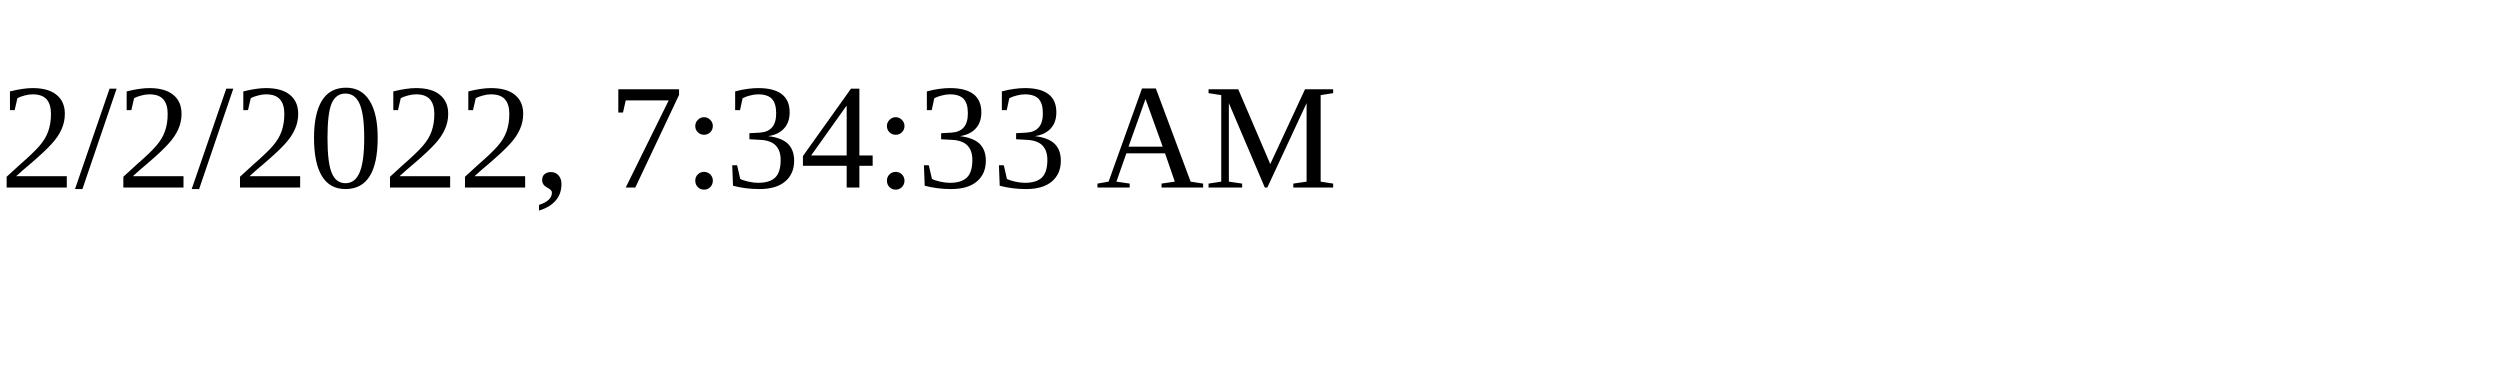
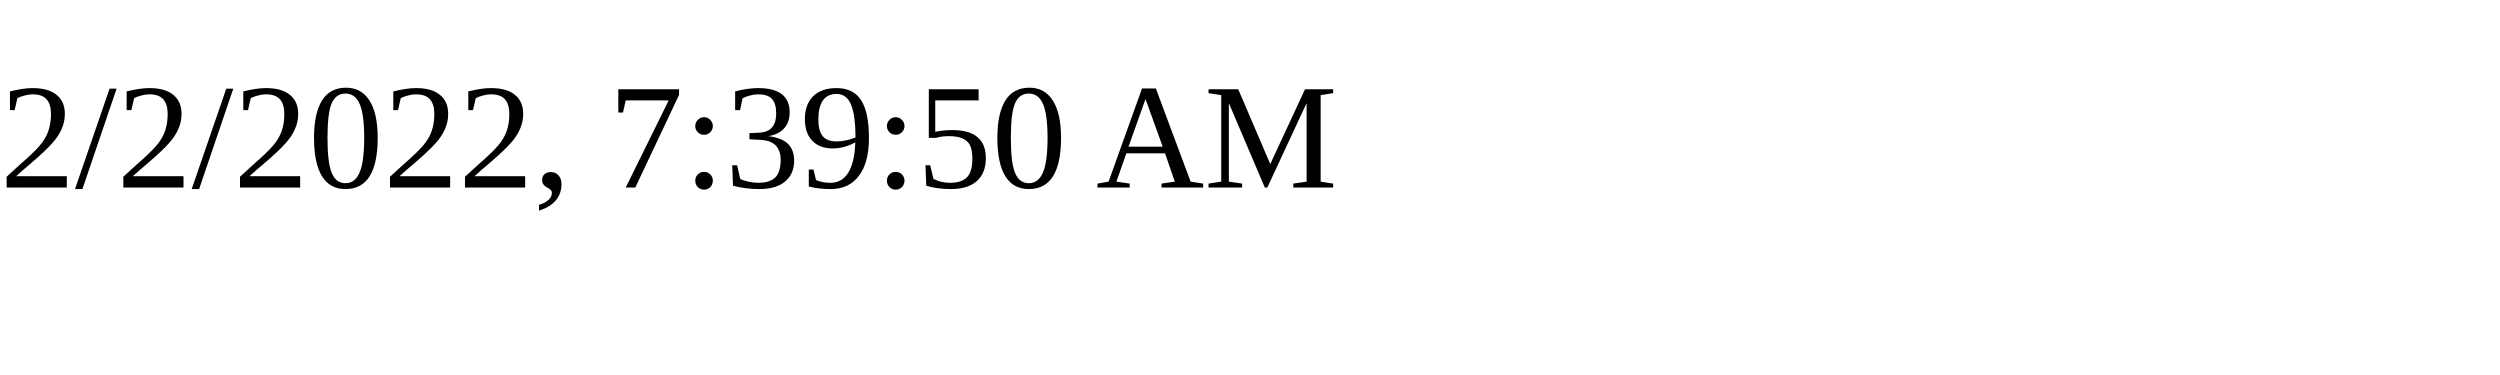
<svg xmlns="http://www.w3.org/2000/svg" height="30" width="200">
-   <text x="0" y="15">2/2/2022, 7:34:33 AM</text>
+   <text x="0" y="15">2/2/2022, 7:39:50 AM</text>
</svg>
